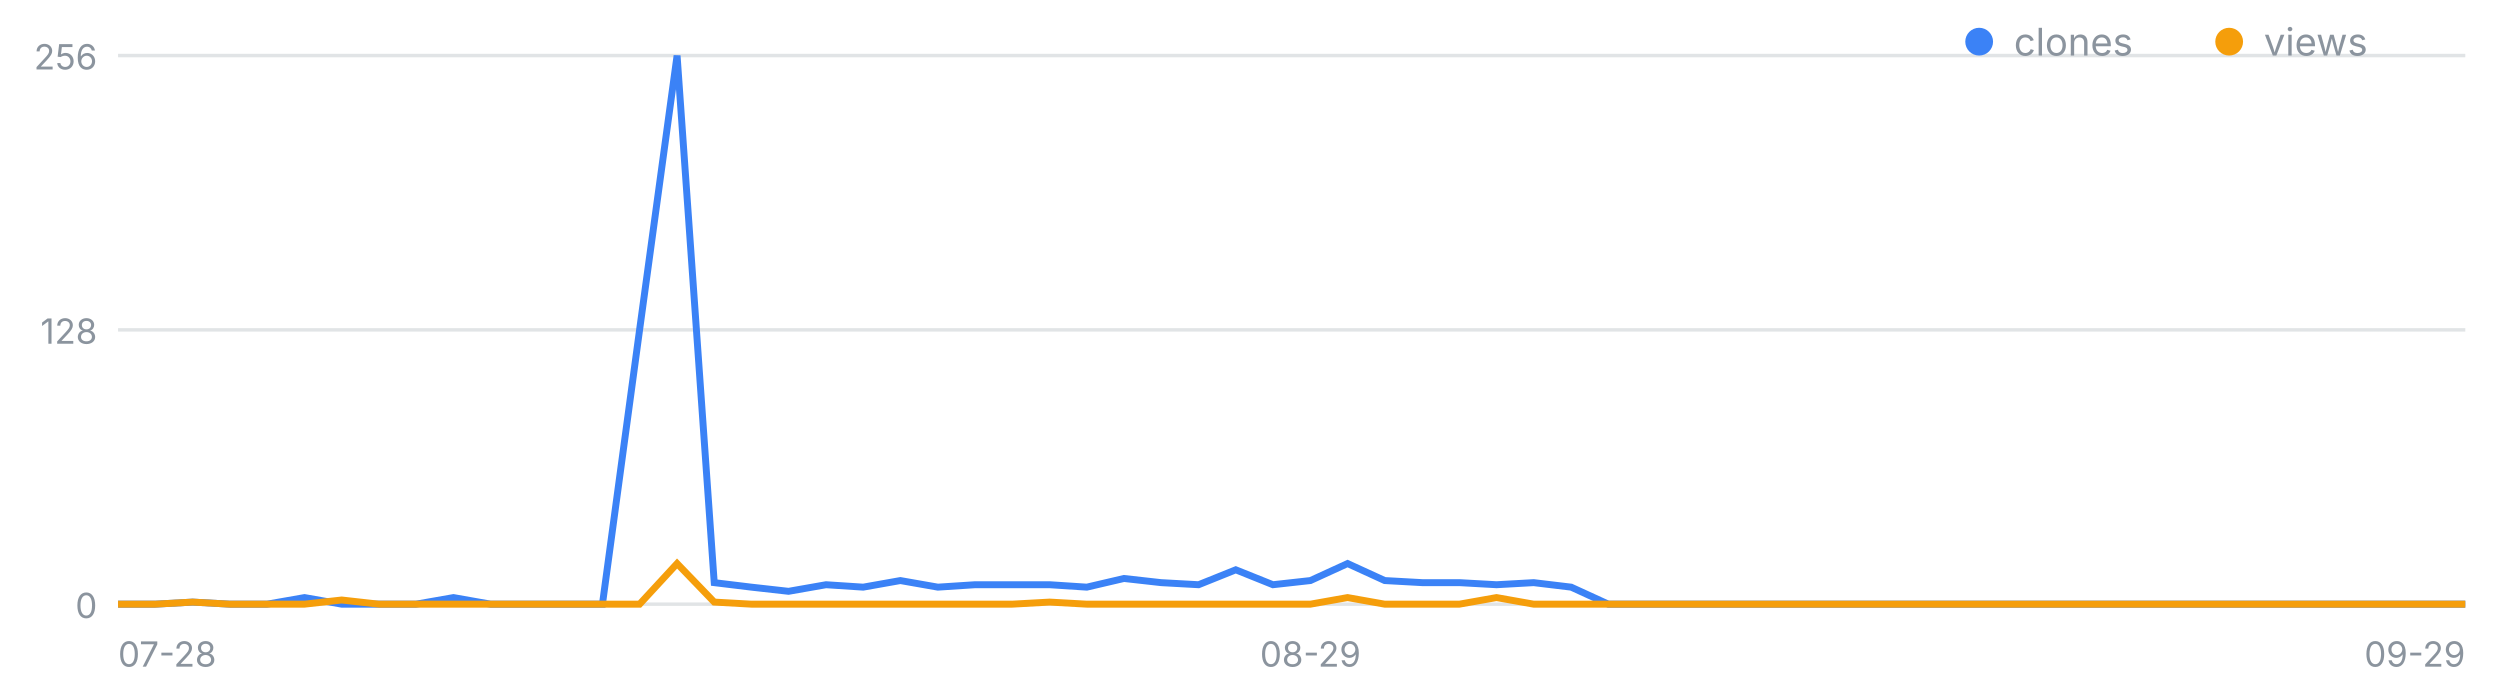
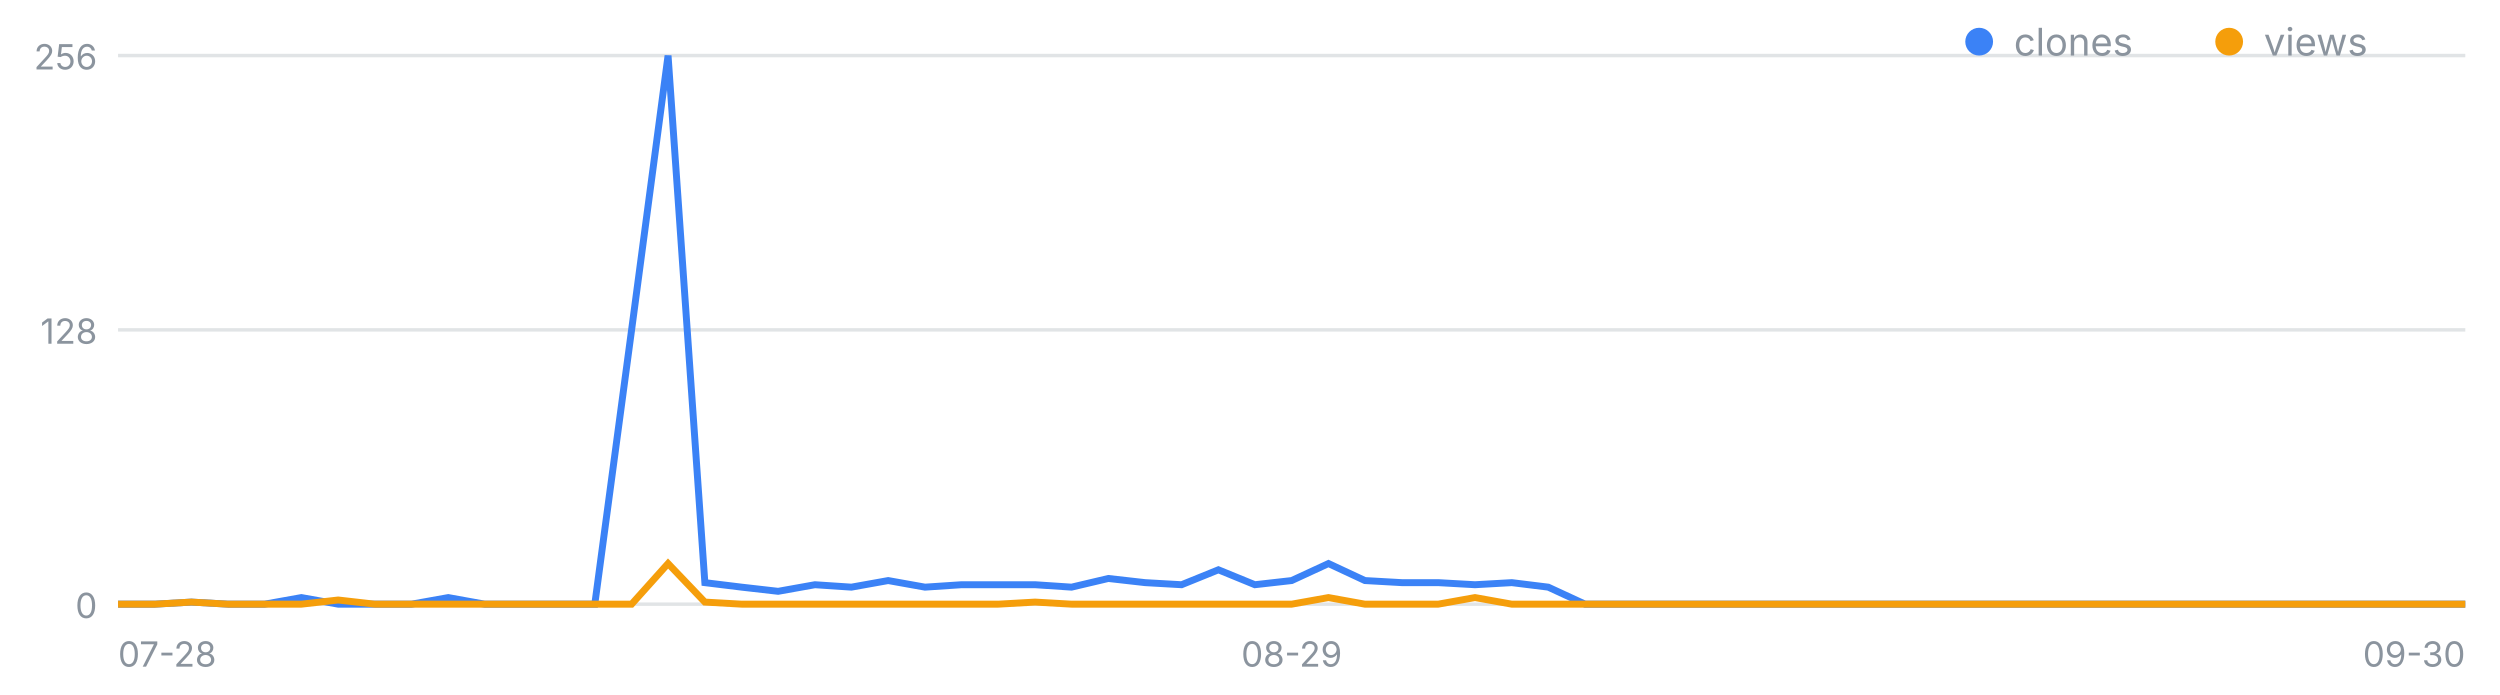
<svg xmlns="http://www.w3.org/2000/svg" width="720" height="200" viewBox="0 0 720 200" font-family="-apple-system,Segoe UI,sans-serif" role="img" aria-label="일별 클론·조회 추이">
  <line x1="34" y1="174.0" x2="710" y2="174.0" stroke="#8b949e" stroke-opacity=".25" />
  <text x="28" y="178.0" font-size="10" fill="#8b949e" text-anchor="end">0</text>
  <line x1="34" y1="95.0" x2="710" y2="95.0" stroke="#8b949e" stroke-opacity=".25" />
  <text x="28" y="99.0" font-size="10" fill="#8b949e" text-anchor="end">128</text>
  <line x1="34" y1="16.0" x2="710" y2="16.0" stroke="#8b949e" stroke-opacity=".25" />
  <text x="28" y="20.0" font-size="10" fill="#8b949e" text-anchor="end">256</text>
  <text x="34.0" y="192" font-size="10" fill="#8b949e" text-anchor="start">07-28</text>
-   <text x="377.4" y="192" font-size="10" fill="#8b949e" text-anchor="middle">08-29</text>
-   <text x="710.0" y="192" font-size="10" fill="#8b949e" text-anchor="end">09-29</text>
-   <polyline fill="none" stroke="#3b82f6" stroke-width="2" points="34.0,174.0 44.7,174.0 55.5,173.4 66.2,174.0 76.9,174.0 87.7,172.1 98.4,174.0 109.1,174.0 119.8,174.0 130.6,172.1 141.3,174.0 152.0,174.0 162.8,174.0 173.5,174.0 184.2,95.0 195.0,16.0 205.7,167.8 216.4,169.1 227.1,170.3 237.9,168.4 248.6,169.1 259.3,167.2 270.1,169.1 280.8,168.4 291.5,168.4 302.3,168.4 313.0,169.1 323.7,166.6 334.4,167.8 345.2,168.4 355.9,164.1 366.6,168.4 377.4,167.2 388.1,162.3 398.8,167.2 409.6,167.8 420.3,167.8 431.0,168.4 441.7,167.8 452.5,169.1 463.2,174.0 473.9,174.0 484.7,174.0 495.4,174.0 506.1,174.0 516.9,174.0 527.6,174.0 538.3,174.0 549.0,174.0 559.8,174.0 570.5,174.0 581.2,174.0 592.0,174.0 602.7,174.0 613.4,174.0 624.2,174.0 634.9,174.0 645.6,174.0 656.3,174.0 667.1,174.0 677.8,174.0 688.5,174.0 699.3,174.0 710.0,174.0" />
-   <polyline fill="none" stroke="#f59e0b" stroke-width="2" points="34.0,174.0 44.7,174.0 55.5,173.4 66.2,174.0 76.9,174.0 87.7,174.0 98.4,172.8 109.1,174.0 119.8,174.0 130.6,174.0 141.3,174.0 152.0,174.0 162.8,174.0 173.5,174.0 184.2,174.0 195.0,162.3 205.7,173.4 216.4,174.0 227.1,174.0 237.9,174.0 248.6,174.0 259.3,174.0 270.1,174.0 280.8,174.0 291.5,174.0 302.3,173.4 313.0,174.0 323.7,174.0 334.4,174.0 345.2,174.0 355.9,174.0 366.6,174.0 377.4,174.0 388.1,172.1 398.8,174.0 409.6,174.0 420.3,174.0 431.0,172.1 441.7,174.0 452.5,174.0 463.2,174.0 473.9,174.0 484.7,174.0 495.4,174.0 506.1,174.0 516.9,174.0 527.6,174.0 538.3,174.0 549.0,174.0 559.8,174.0 570.5,174.0 581.2,174.0 592.0,174.0 602.7,174.0 613.4,174.0 624.2,174.0 634.9,174.0 645.6,174.0 656.3,174.0 667.1,174.0 677.8,174.0 688.5,174.0 699.3,174.0 710.0,174.0" />
+   <text x="372.0" y="192" font-size="10" fill="#8b949e" text-anchor="middle">08-29</text>
+   <text x="710.0" y="192" font-size="10" fill="#8b949e" text-anchor="end">09-30</text>
+   <polyline fill="none" stroke="#3b82f6" stroke-width="2" points="34.0,174.0 44.6,174.0 55.1,173.4 65.7,174.0 76.2,174.0 86.8,172.1 97.4,174.0 107.9,174.0 118.5,174.0 129.1,172.1 139.6,174.0 150.2,174.0 160.8,174.0 171.3,174.0 181.9,95.0 192.4,16.0 203.0,167.8 213.6,169.1 224.1,170.3 234.7,168.4 245.2,169.1 255.8,167.2 266.4,169.1 276.9,168.4 287.5,168.4 298.1,168.4 308.6,169.1 319.2,166.6 329.8,167.8 340.3,168.4 350.9,164.1 361.4,168.4 372.0,167.2 382.6,162.3 393.1,167.2 403.7,167.8 414.2,167.8 424.8,168.4 435.4,167.8 445.9,169.1 456.5,174.0 467.1,174.0 477.6,174.0 488.2,174.0 498.8,174.0 509.3,174.0 519.9,174.0 530.4,174.0 541.0,174.0 551.6,174.0 562.1,174.0 572.7,174.0 583.2,174.0 593.8,174.0 604.4,174.0 614.9,174.0 625.5,174.0 636.1,174.0 646.6,174.0 657.2,174.0 667.8,174.0 678.3,174.0 688.9,174.0 699.4,174.0 710.0,174.0" />
+   <polyline fill="none" stroke="#f59e0b" stroke-width="2" points="34.0,174.0 44.6,174.0 55.1,173.4 65.7,174.0 76.2,174.0 86.8,174.0 97.4,172.8 107.9,174.0 118.5,174.0 129.1,174.0 139.6,174.0 150.2,174.0 160.8,174.0 171.3,174.0 181.9,174.0 192.4,162.3 203.0,173.4 213.6,174.0 224.1,174.0 234.7,174.0 245.2,174.0 255.8,174.0 266.4,174.0 276.9,174.0 287.5,174.0 298.1,173.4 308.6,174.0 319.2,174.0 329.8,174.0 340.3,174.0 350.9,174.0 361.4,174.0 372.0,174.0 382.6,172.1 393.1,174.0 403.7,174.0 414.2,174.0 424.8,172.1 435.4,174.0 445.9,174.0 456.5,174.0 467.1,174.0 477.6,174.0 488.2,174.0 498.8,174.0 509.3,174.0 519.9,174.0 530.4,174.0 541.0,174.0 551.6,174.0 562.1,174.0 572.7,174.0 583.2,174.0 593.8,174.0 604.4,174.0 614.9,174.0 625.5,174.0 636.1,174.0 646.6,174.0 657.2,174.0 667.8,174.0 678.3,174.0 688.9,174.0 699.4,174.0 710.0,174.0" />
  <circle cx="570" cy="12" r="4" fill="#3b82f6" />
  <text x="580" y="16" font-size="11" fill="#8b949e">clones</text>
  <circle cx="642" cy="12" r="4" fill="#f59e0b" />
  <text x="652" y="16" font-size="11" fill="#8b949e">views</text>
</svg>
